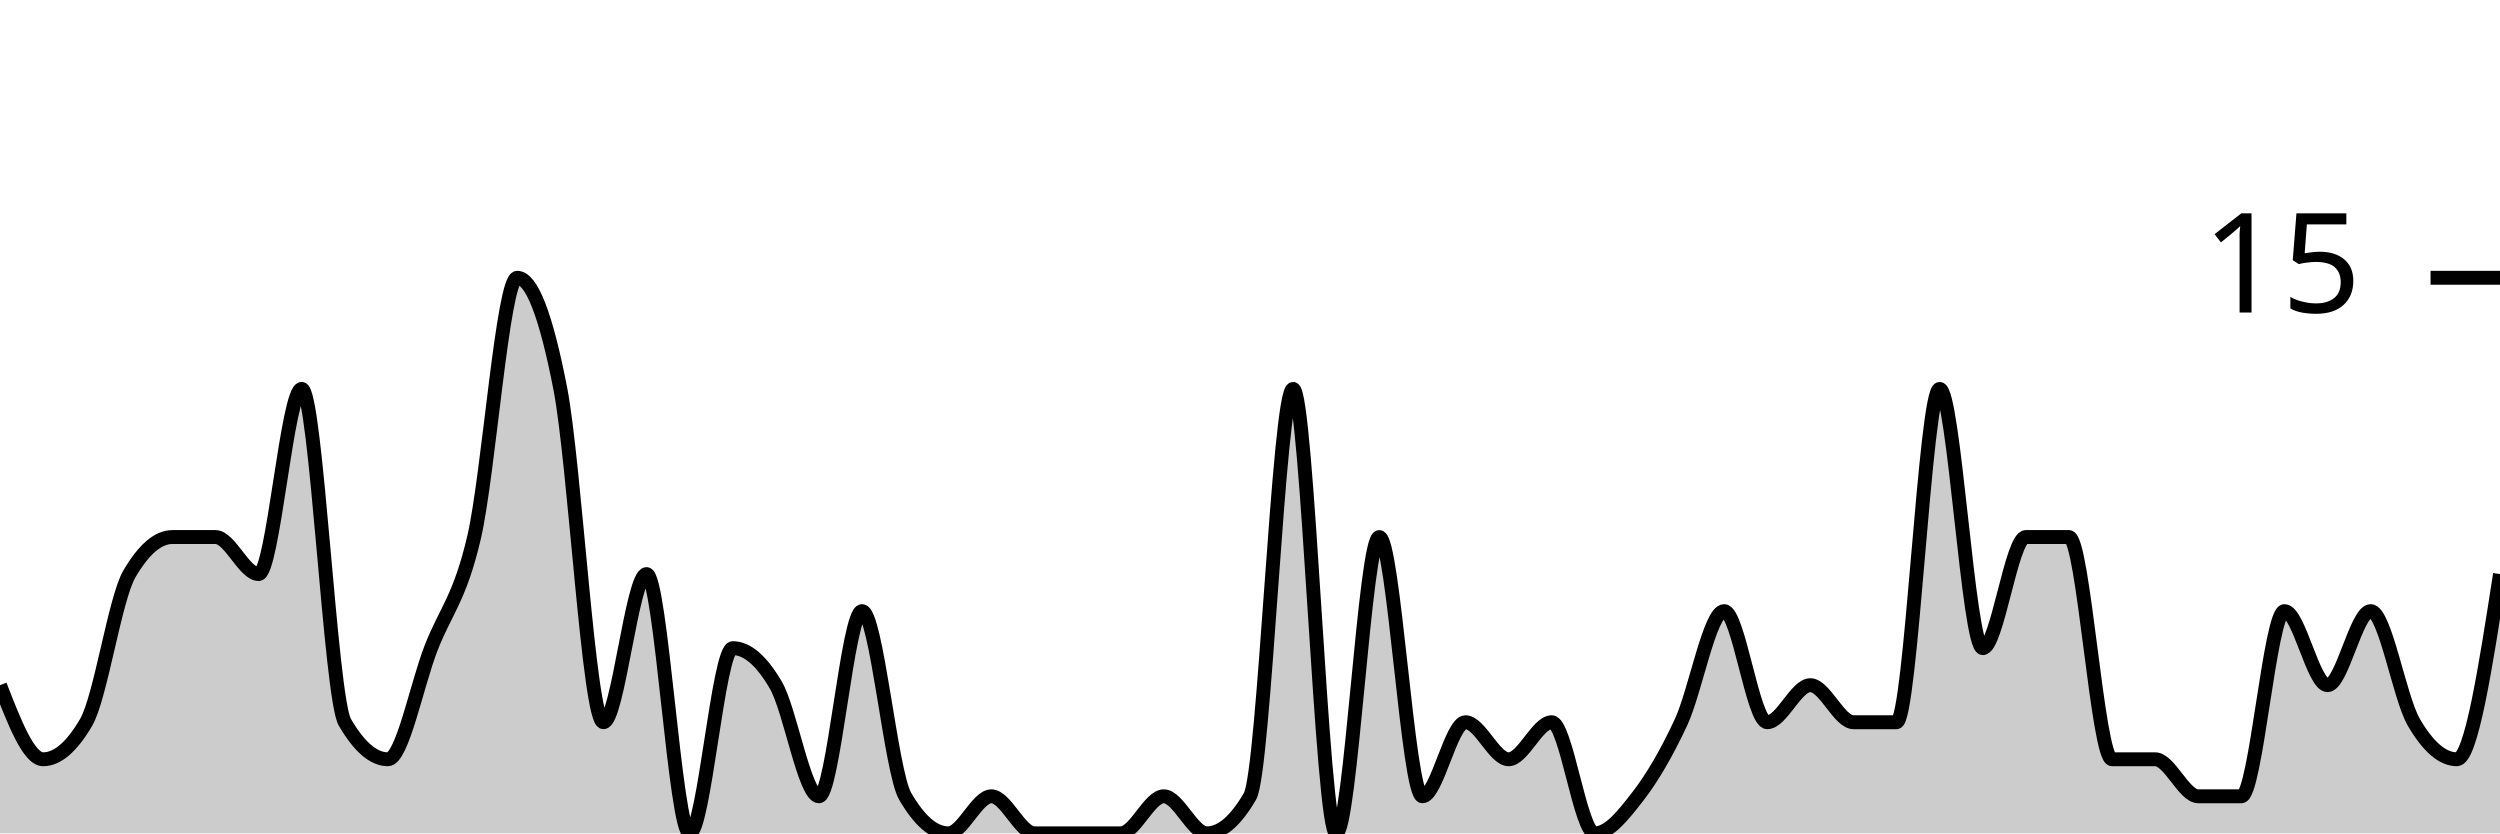
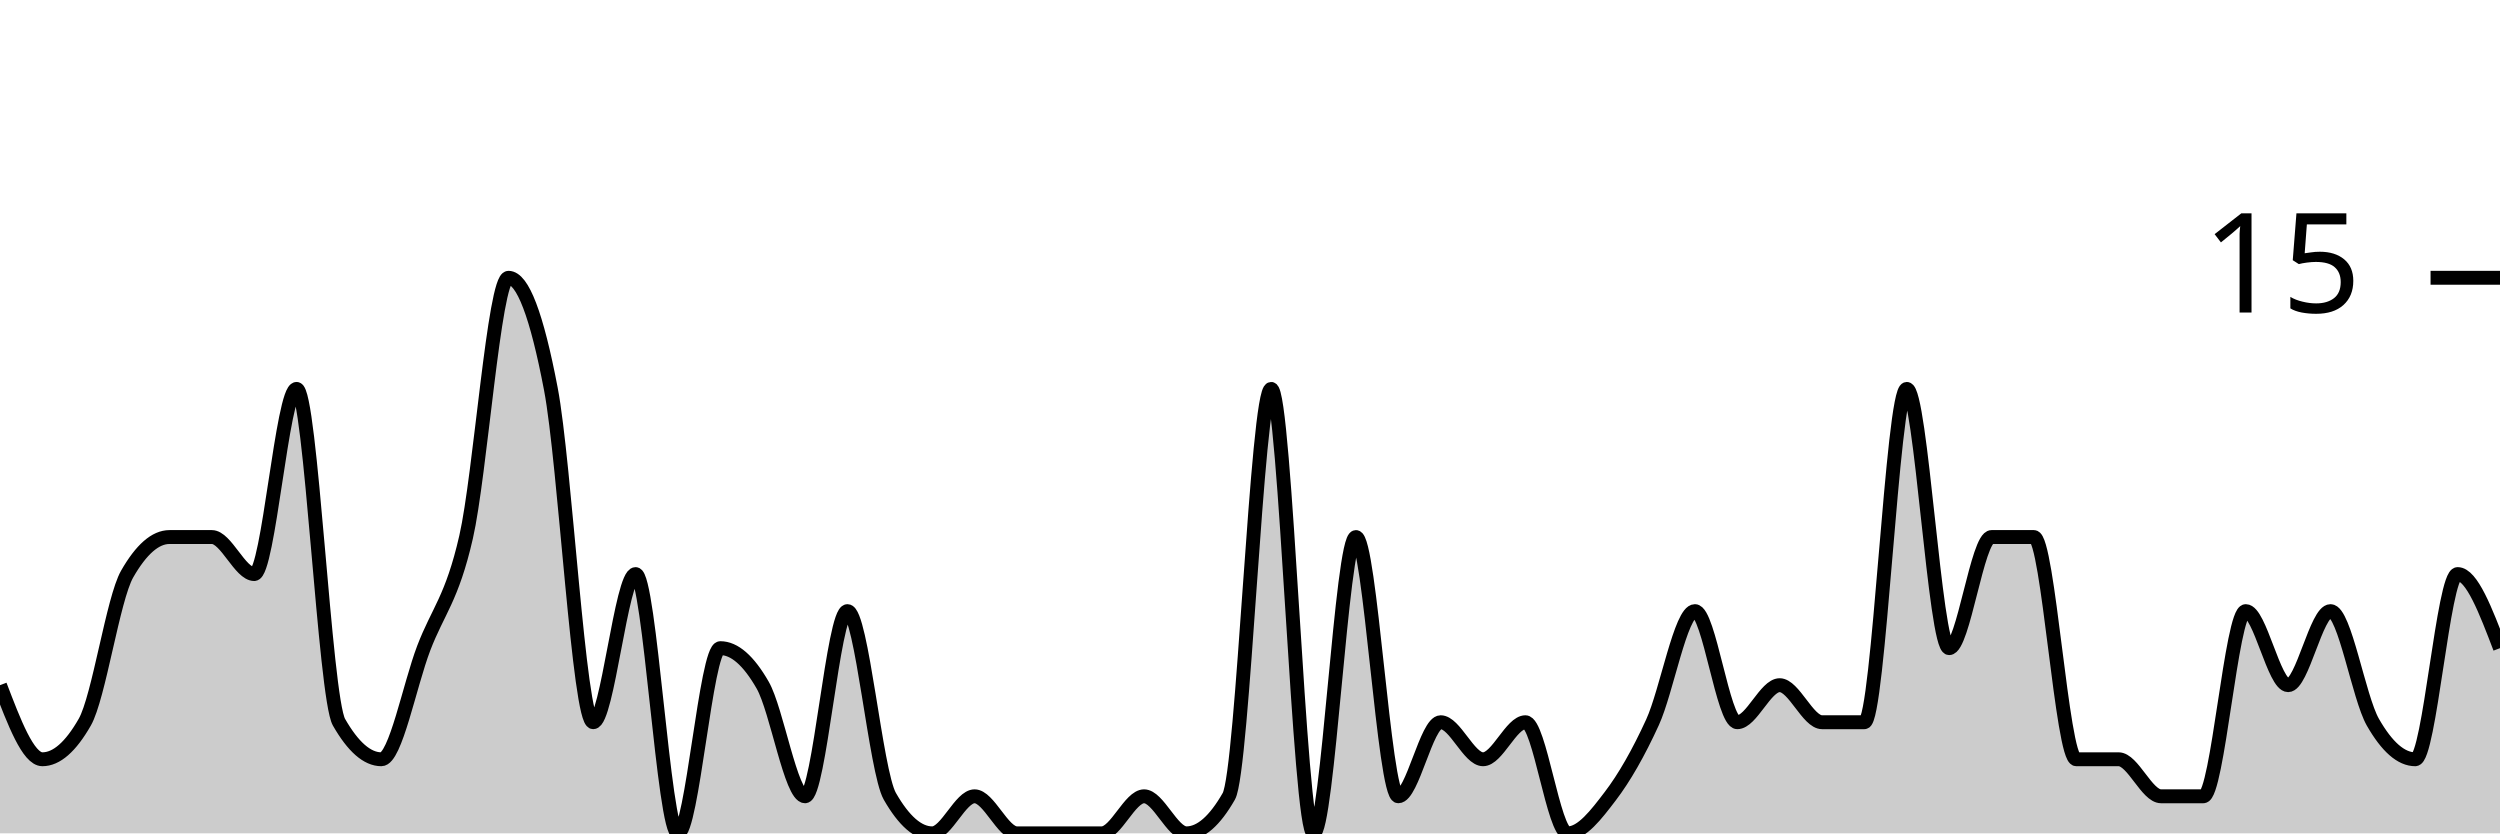
<svg xmlns="http://www.w3.org/2000/svg" viewBox="0 0 180 60">
  <g transform="translate(0,20)">
-     <path class="area" fill="rgba(0, 0, 0, 0.2)" d="M0,29.333C1.034,32,2.069,34.667,3.103,34.667C4.138,34.667,5.172,33.778,6.207,32C7.241,30.222,8.276,23.111,9.31,21.333C10.345,19.556,11.379,18.667,12.414,18.667C13.448,18.667,14.483,18.667,15.517,18.667C16.552,18.667,17.586,21.333,18.621,21.333C19.655,21.333,20.69,8,21.724,8C22.759,8,23.793,30.222,24.828,32C25.862,33.778,26.897,34.667,27.931,34.667C28.966,34.667,30,29.333,31.034,26.667C32.069,24,33.103,23.111,34.138,18.667C35.172,14.222,36.207,0,37.241,0C38.276,0,39.31,2.667,40.345,8C41.379,13.333,42.414,32,43.448,32C44.483,32,45.517,21.333,46.552,21.333C47.586,21.333,48.621,40,49.655,40C50.69,40,51.724,26.667,52.759,26.667C53.793,26.667,54.828,27.556,55.862,29.333C56.897,31.111,57.931,37.333,58.966,37.333C60,37.333,61.034,24,62.069,24C63.103,24,64.138,35.556,65.172,37.333C66.207,39.111,67.241,40,68.276,40C69.31,40,70.345,37.333,71.379,37.333C72.414,37.333,73.448,40,74.483,40C75.517,40,76.552,40,77.586,40C78.621,40,79.655,40,80.69,40C81.724,40,82.759,37.333,83.793,37.333C84.828,37.333,85.862,40,86.897,40C87.931,40,88.966,39.111,90,37.333C91.034,35.556,92.069,8,93.103,8C94.138,8,95.172,40,96.207,40C97.241,40,98.276,18.667,99.31,18.667C100.345,18.667,101.379,37.333,102.414,37.333C103.448,37.333,104.483,32,105.517,32C106.552,32,107.586,34.667,108.621,34.667C109.655,34.667,110.69,32,111.724,32C112.759,32,113.793,40,114.828,40C115.862,40,116.897,38.667,117.931,37.333C118.966,36,120,34.222,121.034,32C122.069,29.778,123.103,24,124.138,24C125.172,24,126.207,32,127.241,32C128.276,32,129.31,29.333,130.345,29.333C131.379,29.333,132.414,32,133.448,32C134.483,32,135.517,32,136.552,32C137.586,32,138.621,8,139.655,8C140.69,8,141.724,26.667,142.759,26.667C143.793,26.667,144.828,18.667,145.862,18.667C146.897,18.667,147.931,18.667,148.966,18.667C150,18.667,151.034,34.667,152.069,34.667C153.103,34.667,154.138,34.667,155.172,34.667C156.207,34.667,157.241,37.333,158.276,37.333C159.31,37.333,160.345,37.333,161.379,37.333C162.414,37.333,163.448,24,164.483,24C165.517,24,166.552,29.333,167.586,29.333C168.621,29.333,169.655,24,170.69,24C171.724,24,172.759,30.222,173.793,32C174.828,33.778,175.862,34.667,176.897,34.667C177.931,34.667,178.966,28,180,21.333L180,40C178.966,40,177.931,40,176.897,40C175.862,40,174.828,40,173.793,40C172.759,40,171.724,40,170.69,40C169.655,40,168.621,40,167.586,40C166.552,40,165.517,40,164.483,40C163.448,40,162.414,40,161.379,40C160.345,40,159.31,40,158.276,40C157.241,40,156.207,40,155.172,40C154.138,40,153.103,40,152.069,40C151.034,40,150,40,148.966,40C147.931,40,146.897,40,145.862,40C144.828,40,143.793,40,142.759,40C141.724,40,140.69,40,139.655,40C138.621,40,137.586,40,136.552,40C135.517,40,134.483,40,133.448,40C132.414,40,131.379,40,130.345,40C129.31,40,128.276,40,127.241,40C126.207,40,125.172,40,124.138,40C123.103,40,122.069,40,121.034,40C120,40,118.966,40,117.931,40C116.897,40,115.862,40,114.828,40C113.793,40,112.759,40,111.724,40C110.69,40,109.655,40,108.621,40C107.586,40,106.552,40,105.517,40C104.483,40,103.448,40,102.414,40C101.379,40,100.345,40,99.31,40C98.276,40,97.241,40,96.207,40C95.172,40,94.138,40,93.103,40C92.069,40,91.034,40,90,40C88.966,40,87.931,40,86.897,40C85.862,40,84.828,40,83.793,40C82.759,40,81.724,40,80.69,40C79.655,40,78.621,40,77.586,40C76.552,40,75.517,40,74.483,40C73.448,40,72.414,40,71.379,40C70.345,40,69.31,40,68.276,40C67.241,40,66.207,40,65.172,40C64.138,40,63.103,40,62.069,40C61.034,40,60,40,58.966,40C57.931,40,56.897,40,55.862,40C54.828,40,53.793,40,52.759,40C51.724,40,50.69,40,49.655,40C48.621,40,47.586,40,46.552,40C45.517,40,44.483,40,43.448,40C42.414,40,41.379,40,40.345,40C39.31,40,38.276,40,37.241,40C36.207,40,35.172,40,34.138,40C33.103,40,32.069,40,31.034,40C30,40,28.966,40,27.931,40C26.897,40,25.862,40,24.828,40C23.793,40,22.759,40,21.724,40C20.69,40,19.655,40,18.621,40C17.586,40,16.552,40,15.517,40C14.483,40,13.448,40,12.414,40C11.379,40,10.345,40,9.31,40C8.276,40,7.241,40,6.207,40C5.172,40,4.138,40,3.103,40C2.069,40,1.034,40,0,40Z" />
-     <path class="line" stroke="black" fill="none" d="M0,29.333C1.034,32,2.069,34.667,3.103,34.667C4.138,34.667,5.172,33.778,6.207,32C7.241,30.222,8.276,23.111,9.31,21.333C10.345,19.556,11.379,18.667,12.414,18.667C13.448,18.667,14.483,18.667,15.517,18.667C16.552,18.667,17.586,21.333,18.621,21.333C19.655,21.333,20.69,8,21.724,8C22.759,8,23.793,30.222,24.828,32C25.862,33.778,26.897,34.667,27.931,34.667C28.966,34.667,30,29.333,31.034,26.667C32.069,24,33.103,23.111,34.138,18.667C35.172,14.222,36.207,0,37.241,0C38.276,0,39.31,2.667,40.345,8C41.379,13.333,42.414,32,43.448,32C44.483,32,45.517,21.333,46.552,21.333C47.586,21.333,48.621,40,49.655,40C50.69,40,51.724,26.667,52.759,26.667C53.793,26.667,54.828,27.556,55.862,29.333C56.897,31.111,57.931,37.333,58.966,37.333C60,37.333,61.034,24,62.069,24C63.103,24,64.138,35.556,65.172,37.333C66.207,39.111,67.241,40,68.276,40C69.31,40,70.345,37.333,71.379,37.333C72.414,37.333,73.448,40,74.483,40C75.517,40,76.552,40,77.586,40C78.621,40,79.655,40,80.69,40C81.724,40,82.759,37.333,83.793,37.333C84.828,37.333,85.862,40,86.897,40C87.931,40,88.966,39.111,90,37.333C91.034,35.556,92.069,8,93.103,8C94.138,8,95.172,40,96.207,40C97.241,40,98.276,18.667,99.31,18.667C100.345,18.667,101.379,37.333,102.414,37.333C103.448,37.333,104.483,32,105.517,32C106.552,32,107.586,34.667,108.621,34.667C109.655,34.667,110.69,32,111.724,32C112.759,32,113.793,40,114.828,40C115.862,40,116.897,38.667,117.931,37.333C118.966,36,120,34.222,121.034,32C122.069,29.778,123.103,24,124.138,24C125.172,24,126.207,32,127.241,32C128.276,32,129.31,29.333,130.345,29.333C131.379,29.333,132.414,32,133.448,32C134.483,32,135.517,32,136.552,32C137.586,32,138.621,8,139.655,8C140.69,8,141.724,26.667,142.759,26.667C143.793,26.667,144.828,18.667,145.862,18.667C146.897,18.667,147.931,18.667,148.966,18.667C150,18.667,151.034,34.667,152.069,34.667C153.103,34.667,154.138,34.667,155.172,34.667C156.207,34.667,157.241,37.333,158.276,37.333C159.31,37.333,160.345,37.333,161.379,37.333C162.414,37.333,163.448,24,164.483,24C165.517,24,166.552,29.333,167.586,29.333C168.621,29.333,169.655,24,170.69,24C171.724,24,172.759,30.222,173.793,32C174.828,33.778,175.862,34.667,176.897,34.667C177.931,34.667,178.966,28,180,21.333" />
+     <path class="area" fill="rgba(0, 0, 0, 0.2)" d="M0,29.333C1.017,32,2.034,34.667,3.051,34.667C4.068,34.667,5.085,33.778,6.102,32C7.119,30.222,8.136,23.111,9.153,21.333C10.169,19.556,11.186,18.667,12.203,18.667C13.22,18.667,14.237,18.667,15.254,18.667C16.271,18.667,17.288,21.333,18.305,21.333C19.322,21.333,20.339,8,21.356,8C22.373,8,23.39,30.222,24.407,32C25.424,33.778,26.441,34.667,27.458,34.667C28.475,34.667,29.492,29.333,30.508,26.667C31.525,24,32.542,23.111,33.559,18.667C34.576,14.222,35.593,0,36.61,0C37.627,0,38.644,2.667,39.661,8C40.678,13.333,41.695,32,42.712,32C43.729,32,44.746,21.333,45.763,21.333C46.78,21.333,47.797,40,48.814,40C49.831,40,50.847,26.667,51.864,26.667C52.881,26.667,53.898,27.556,54.915,29.333C55.932,31.111,56.949,37.333,57.966,37.333C58.983,37.333,60,24,61.017,24C62.034,24,63.051,35.556,64.068,37.333C65.085,39.111,66.102,40,67.119,40C68.136,40,69.153,37.333,70.169,37.333C71.186,37.333,72.203,40,73.22,40C74.237,40,75.254,40,76.271,40C77.288,40,78.305,40,79.322,40C80.339,40,81.356,37.333,82.373,37.333C83.39,37.333,84.407,40,85.424,40C86.441,40,87.458,39.111,88.475,37.333C89.492,35.556,90.508,8,91.525,8C92.542,8,93.559,40,94.576,40C95.593,40,96.61,18.667,97.627,18.667C98.644,18.667,99.661,37.333,100.678,37.333C101.695,37.333,102.712,32,103.729,32C104.746,32,105.763,34.667,106.78,34.667C107.797,34.667,108.814,32,109.831,32C110.847,32,111.864,40,112.881,40C113.898,40,114.915,38.667,115.932,37.333C116.949,36,117.966,34.222,118.983,32C120,29.778,121.017,24,122.034,24C123.051,24,124.068,32,125.085,32C126.102,32,127.119,29.333,128.136,29.333C129.153,29.333,130.169,32,131.186,32C132.203,32,133.22,32,134.237,32C135.254,32,136.271,8,137.288,8C138.305,8,139.322,26.667,140.339,26.667C141.356,26.667,142.373,18.667,143.39,18.667C144.407,18.667,145.424,18.667,146.441,18.667C147.458,18.667,148.475,34.667,149.492,34.667C150.508,34.667,151.525,34.667,152.542,34.667C153.559,34.667,154.576,37.333,155.593,37.333C156.61,37.333,157.627,37.333,158.644,37.333C159.661,37.333,160.678,24,161.695,24C162.712,24,163.729,29.333,164.746,29.333C165.763,29.333,166.78,24,167.797,24C168.814,24,169.831,30.222,170.847,32C171.864,33.778,172.881,34.667,173.898,34.667C174.915,34.667,175.932,21.333,176.949,21.333C177.966,21.333,178.983,24,180,26.667L180,40C178.983,40,177.966,40,176.949,40C175.932,40,174.915,40,173.898,40C172.881,40,171.864,40,170.847,40C169.831,40,168.814,40,167.797,40C166.78,40,165.763,40,164.746,40C163.729,40,162.712,40,161.695,40C160.678,40,159.661,40,158.644,40C157.627,40,156.61,40,155.593,40C154.576,40,153.559,40,152.542,40C151.525,40,150.508,40,149.492,40C148.475,40,147.458,40,146.441,40C145.424,40,144.407,40,143.39,40C142.373,40,141.356,40,140.339,40C139.322,40,138.305,40,137.288,40C136.271,40,135.254,40,134.237,40C133.22,40,132.203,40,131.186,40C130.169,40,129.153,40,128.136,40C127.119,40,126.102,40,125.085,40C124.068,40,123.051,40,122.034,40C121.017,40,120,40,118.983,40C117.966,40,116.949,40,115.932,40C114.915,40,113.898,40,112.881,40C111.864,40,110.847,40,109.831,40C108.814,40,107.797,40,106.78,40C105.763,40,104.746,40,103.729,40C102.712,40,101.695,40,100.678,40C99.661,40,98.644,40,97.627,40C96.61,40,95.593,40,94.576,40C93.559,40,92.542,40,91.525,40C90.508,40,89.492,40,88.475,40C87.458,40,86.441,40,85.424,40C84.407,40,83.39,40,82.373,40C81.356,40,80.339,40,79.322,40C78.305,40,77.288,40,76.271,40C75.254,40,74.237,40,73.22,40C72.203,40,71.186,40,70.169,40C69.153,40,68.136,40,67.119,40C66.102,40,65.085,40,64.068,40C63.051,40,62.034,40,61.017,40C60,40,58.983,40,57.966,40C56.949,40,55.932,40,54.915,40C53.898,40,52.881,40,51.864,40C50.847,40,49.831,40,48.814,40C47.797,40,46.78,40,45.763,40C44.746,40,43.729,40,42.712,40C41.695,40,40.678,40,39.661,40C38.644,40,37.627,40,36.61,40C35.593,40,34.576,40,33.559,40C32.542,40,31.525,40,30.508,40C29.492,40,28.475,40,27.458,40C26.441,40,25.424,40,24.407,40C23.39,40,22.373,40,21.356,40C20.339,40,19.322,40,18.305,40C17.288,40,16.271,40,15.254,40C14.237,40,13.22,40,12.203,40C11.186,40,10.169,40,9.153,40C8.136,40,7.119,40,6.102,40C5.085,40,4.068,40,3.051,40C2.034,40,1.017,40,0,40Z" />
+     <path class="line" stroke="black" fill="none" d="M0,29.333C1.017,32,2.034,34.667,3.051,34.667C4.068,34.667,5.085,33.778,6.102,32C7.119,30.222,8.136,23.111,9.153,21.333C10.169,19.556,11.186,18.667,12.203,18.667C13.22,18.667,14.237,18.667,15.254,18.667C16.271,18.667,17.288,21.333,18.305,21.333C19.322,21.333,20.339,8,21.356,8C22.373,8,23.39,30.222,24.407,32C25.424,33.778,26.441,34.667,27.458,34.667C28.475,34.667,29.492,29.333,30.508,26.667C31.525,24,32.542,23.111,33.559,18.667C34.576,14.222,35.593,0,36.61,0C37.627,0,38.644,2.667,39.661,8C40.678,13.333,41.695,32,42.712,32C43.729,32,44.746,21.333,45.763,21.333C46.78,21.333,47.797,40,48.814,40C49.831,40,50.847,26.667,51.864,26.667C52.881,26.667,53.898,27.556,54.915,29.333C55.932,31.111,56.949,37.333,57.966,37.333C58.983,37.333,60,24,61.017,24C62.034,24,63.051,35.556,64.068,37.333C65.085,39.111,66.102,40,67.119,40C68.136,40,69.153,37.333,70.169,37.333C71.186,37.333,72.203,40,73.22,40C74.237,40,75.254,40,76.271,40C77.288,40,78.305,40,79.322,40C80.339,40,81.356,37.333,82.373,37.333C83.39,37.333,84.407,40,85.424,40C86.441,40,87.458,39.111,88.475,37.333C89.492,35.556,90.508,8,91.525,8C92.542,8,93.559,40,94.576,40C95.593,40,96.61,18.667,97.627,18.667C98.644,18.667,99.661,37.333,100.678,37.333C101.695,37.333,102.712,32,103.729,32C104.746,32,105.763,34.667,106.78,34.667C107.797,34.667,108.814,32,109.831,32C110.847,32,111.864,40,112.881,40C113.898,40,114.915,38.667,115.932,37.333C116.949,36,117.966,34.222,118.983,32C120,29.778,121.017,24,122.034,24C123.051,24,124.068,32,125.085,32C126.102,32,127.119,29.333,128.136,29.333C129.153,29.333,130.169,32,131.186,32C132.203,32,133.22,32,134.237,32C135.254,32,136.271,8,137.288,8C138.305,8,139.322,26.667,140.339,26.667C141.356,26.667,142.373,18.667,143.39,18.667C144.407,18.667,145.424,18.667,146.441,18.667C147.458,18.667,148.475,34.667,149.492,34.667C150.508,34.667,151.525,34.667,152.542,34.667C153.559,34.667,154.576,37.333,155.593,37.333C156.61,37.333,157.627,37.333,158.644,37.333C159.661,37.333,160.678,24,161.695,24C162.712,24,163.729,29.333,164.746,29.333C165.763,29.333,166.78,24,167.797,24C168.814,24,169.831,30.222,170.847,32C171.864,33.778,172.881,34.667,173.898,34.667C174.915,34.667,175.932,21.333,176.949,21.333C177.966,21.333,178.983,24,180,26.667" />
    <path class="axis-ceiling" stroke-width="1" stroke="black" fill="none" d="M175,0L180,0" />
    <text class="axis-ceiling-label" font-family="sans-serif" text-anchor="end" font-size="10px" x="170" y="2.5">15</text>
  </g>
</svg>
